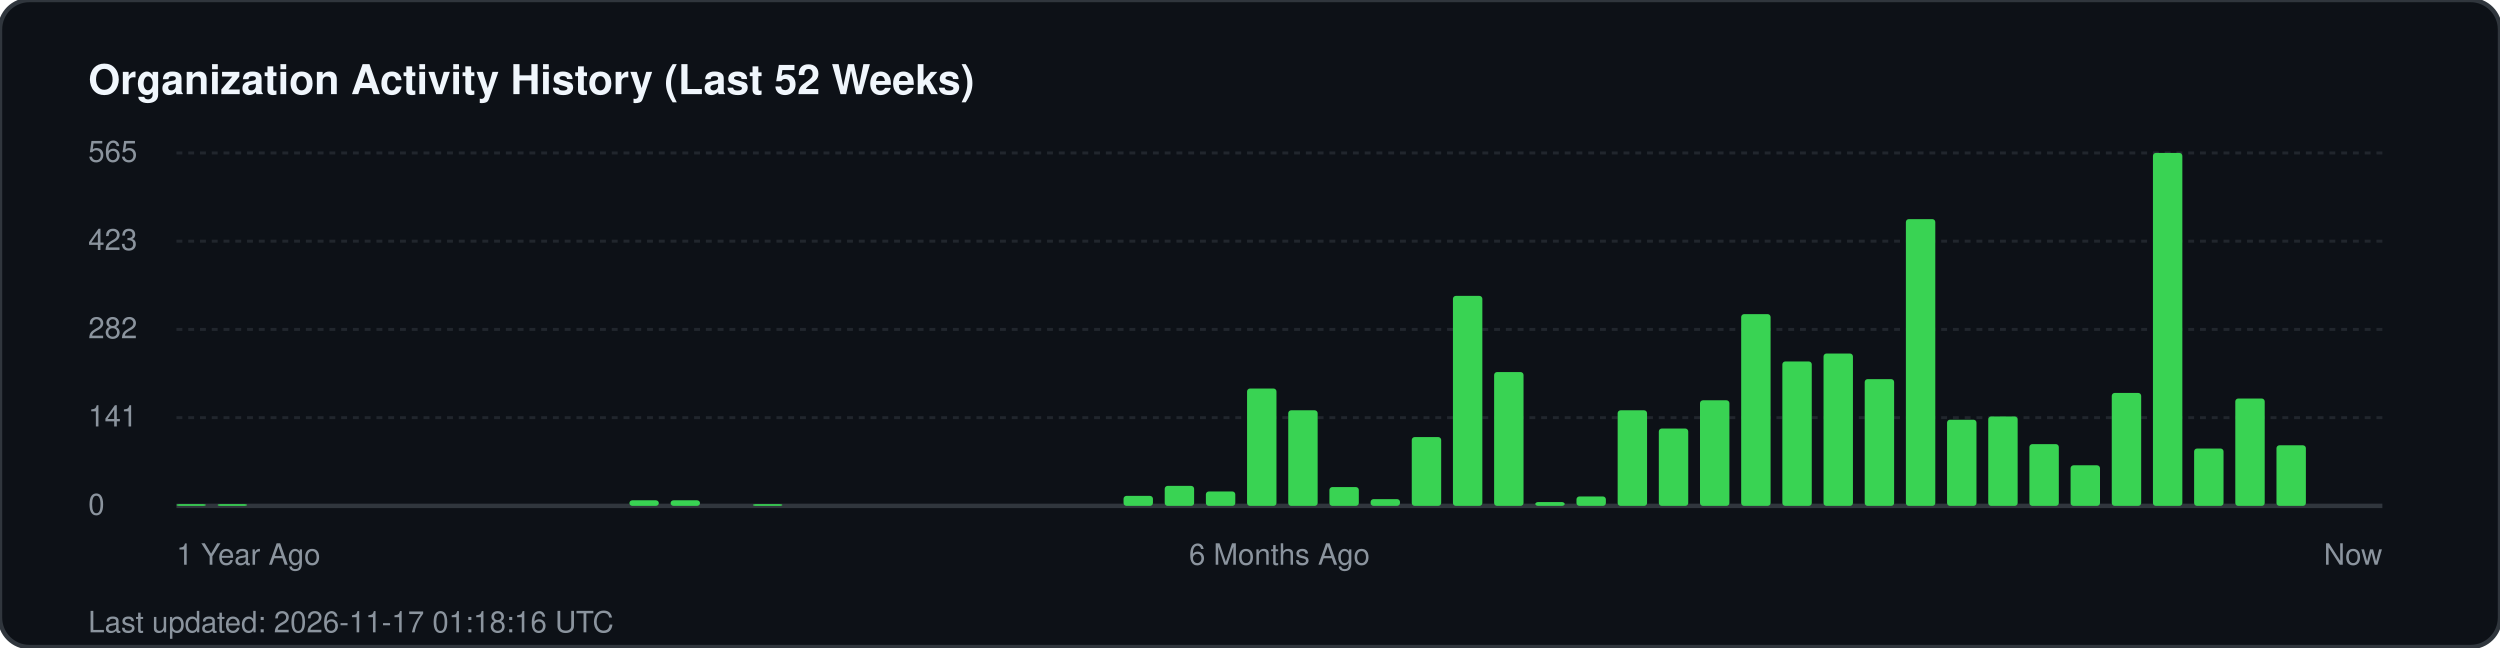
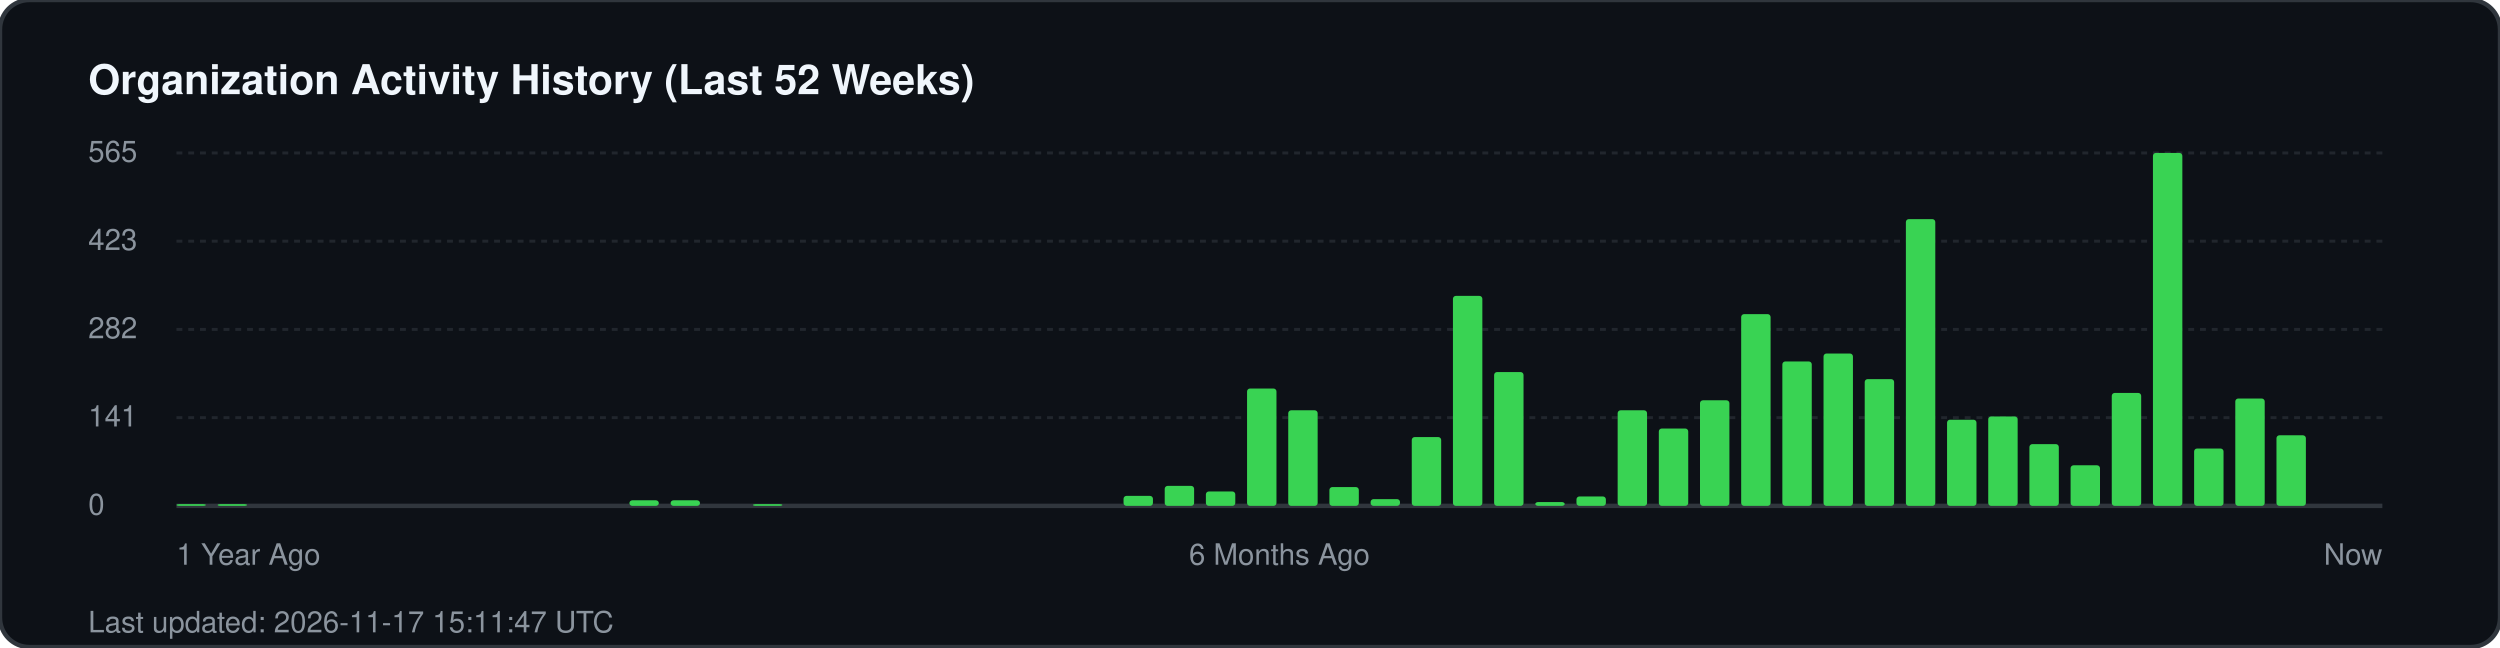
<svg xmlns="http://www.w3.org/2000/svg" width="850" height="220" viewBox="0 0 850 220" fill="none">
  <rect width="850" height="220" rx="10" fill="#0d1117" stroke="#30363d" stroke-width="1.5" />
  <text x="30" y="32" fill="#f0f6fc" font-family="-apple-system, BlinkMacSystemFont, 'Segoe UI', Helvetica, Arial, sans-serif" font-size="14" font-weight="700">Organization Activity History (Last 52 Weeks)</text>
  <g fill="#8b949e" font-family="-apple-system, BlinkMacSystemFont, 'Segoe UI', Helvetica, Arial, sans-serif" font-size="10">
    <text x="30" y="55">565</text>
    <line x1="60" y1="52" x2="810" y2="52" stroke="#21262d" stroke-width="1" stroke-dasharray="2 2" />
    <text x="30" y="85">423</text>
    <line x1="60" y1="82" x2="810" y2="82" stroke="#21262d" stroke-width="1" stroke-dasharray="2 2" />
    <text x="30" y="115">282</text>
    <line x1="60" y1="112" x2="810" y2="112" stroke="#21262d" stroke-width="1" stroke-dasharray="2 2" />
    <text x="30" y="145">141</text>
    <line x1="60" y1="142" x2="810" y2="142" stroke="#21262d" stroke-width="1" stroke-dasharray="2 2" />
    <text x="30" y="175">0</text>
    <line x1="60" y1="172" x2="810" y2="172" stroke="#30363d" stroke-width="1.5" />
  </g>
  <g transform="translate(60, 0)">
    <rect x="0.0" y="171.4" width="10" height="0.6" fill="#39d353" rx="1" />
    <rect x="14.0" y="171.4" width="10" height="0.6" fill="#39d353" rx="1" />
    <rect x="154.0" y="170.1" width="10" height="1.9" fill="#39d353" rx="1" />
    <rect x="168.0" y="170.1" width="10" height="1.9" fill="#39d353" rx="1" />
    <rect x="196.0" y="171.4" width="10" height="0.6" fill="#39d353" rx="1" />
    <rect x="322.0" y="168.6" width="10" height="3.4" fill="#39d353" rx="1" />
    <rect x="336.0" y="165.2" width="10" height="6.8" fill="#39d353" rx="1" />
    <rect x="350.0" y="167.1" width="10" height="4.9" fill="#39d353" rx="1" />
    <rect x="364.0" y="132.1" width="10" height="39.9" fill="#39d353" rx="1" />
    <rect x="378.0" y="139.5" width="10" height="32.5" fill="#39d353" rx="1" />
    <rect x="392.0" y="165.6" width="10" height="6.4" fill="#39d353" rx="1" />
    <rect x="406.0" y="169.7" width="10" height="2.3" fill="#39d353" rx="1" />
    <rect x="420.0" y="148.6" width="10" height="23.4" fill="#39d353" rx="1" />
    <rect x="434.0" y="100.6" width="10" height="71.4" fill="#39d353" rx="1" />
    <rect x="448.0" y="126.5" width="10" height="45.5" fill="#39d353" rx="1" />
    <rect x="462.0" y="170.7" width="10" height="1.3" fill="#39d353" rx="1" />
    <rect x="476.0" y="168.8" width="10" height="3.2" fill="#39d353" rx="1" />
    <rect x="490.0" y="139.5" width="10" height="32.5" fill="#39d353" rx="1" />
    <rect x="504.0" y="145.7" width="10" height="26.3" fill="#39d353" rx="1" />
    <rect x="518.0" y="136.1" width="10" height="35.9" fill="#39d353" rx="1" />
    <rect x="532.0" y="106.8" width="10" height="65.2" fill="#39d353" rx="1" />
    <rect x="546.0" y="122.9" width="10" height="49.1" fill="#39d353" rx="1" />
    <rect x="560.0" y="120.2" width="10" height="51.8" fill="#39d353" rx="1" />
    <rect x="574.0" y="128.9" width="10" height="43.1" fill="#39d353" rx="1" />
    <rect x="588.0" y="74.5" width="10" height="97.5" fill="#39d353" rx="1" />
    <rect x="602.0" y="142.7" width="10" height="29.3" fill="#39d353" rx="1" />
    <rect x="616.0" y="141.6" width="10" height="30.4" fill="#39d353" rx="1" />
    <rect x="630.0" y="151.0" width="10" height="21.0" fill="#39d353" rx="1" />
    <rect x="644.0" y="158.2" width="10" height="13.8" fill="#39d353" rx="1" />
    <rect x="658.0" y="133.6" width="10" height="38.4" fill="#39d353" rx="1" />
    <rect x="672.0" y="52.0" width="10" height="120.0" fill="#39d353" rx="1" />
    <rect x="686.0" y="152.5" width="10" height="19.5" fill="#39d353" rx="1" />
    <rect x="700.0" y="135.5" width="10" height="36.5" fill="#39d353" rx="1" />
-     <rect x="714.0" y="151.4" width="10" height="20.6" fill="#39d353" rx="1" />
+     <rect x="714.0" y="148.0" width="10" height="24.0" fill="#39d353" rx="1" />
  </g>
  <g transform="translate(60, 192)" fill="#8b949e" font-family="-apple-system, BlinkMacSystemFont, 'Segoe UI', Helvetica, Arial, sans-serif" font-size="10">
    <text x="0">1 Year Ago</text>
    <text x="375" text-anchor="middle">6 Months Ago</text>
    <text x="750" text-anchor="end">Now</text>
  </g>
-   <text x="30" y="215" fill="#8b949e" font-family="-apple-system, BlinkMacSystemFont, 'Segoe UI', Helvetica, Arial, sans-serif" font-size="10">Last updated: 2026-11-17 01:18:16 UTC</text>
+   <text x="30" y="215" fill="#8b949e" font-family="-apple-system, BlinkMacSystemFont, 'Segoe UI', Helvetica, Arial, sans-serif" font-size="10">Last updated: 2026-11-17 15:11:47 UTC</text>
</svg>
